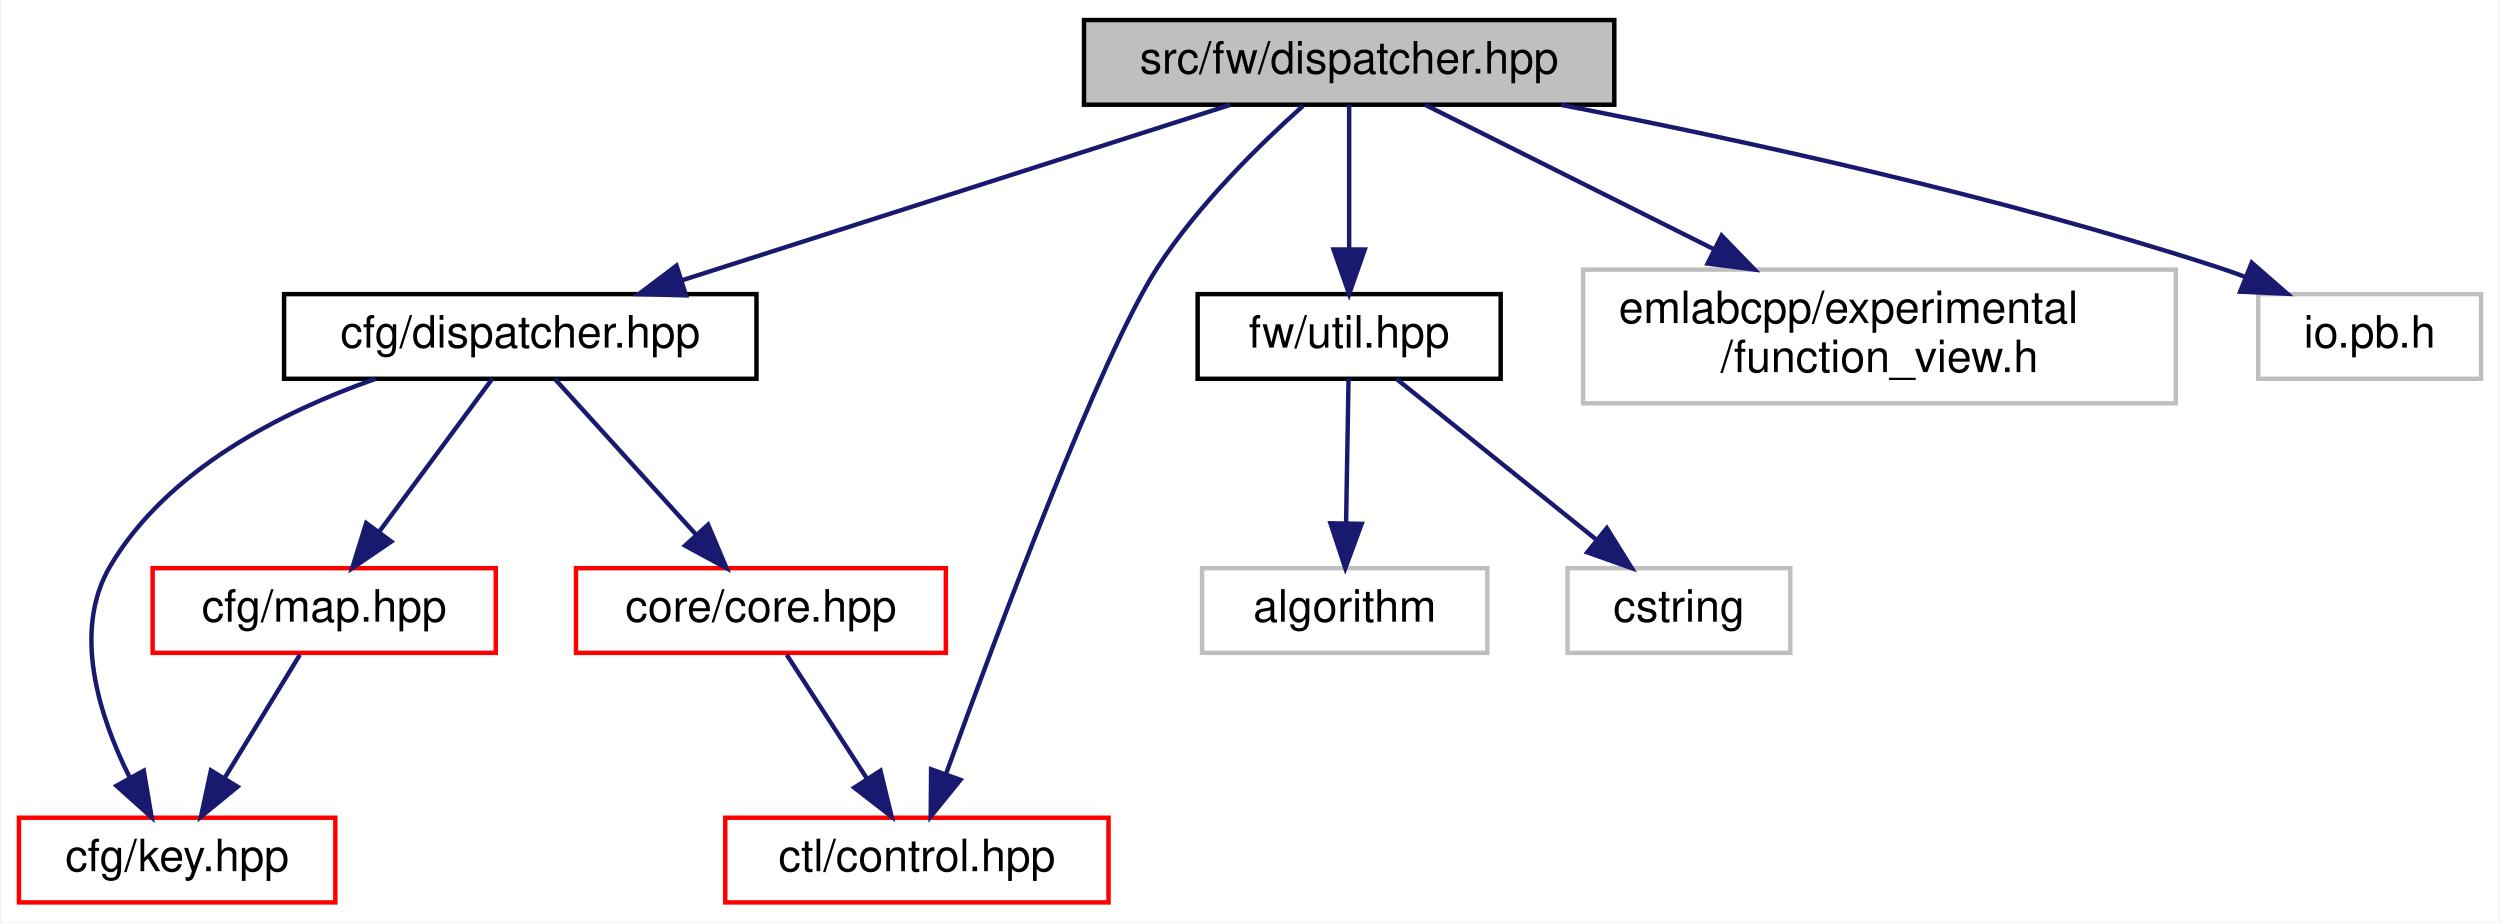
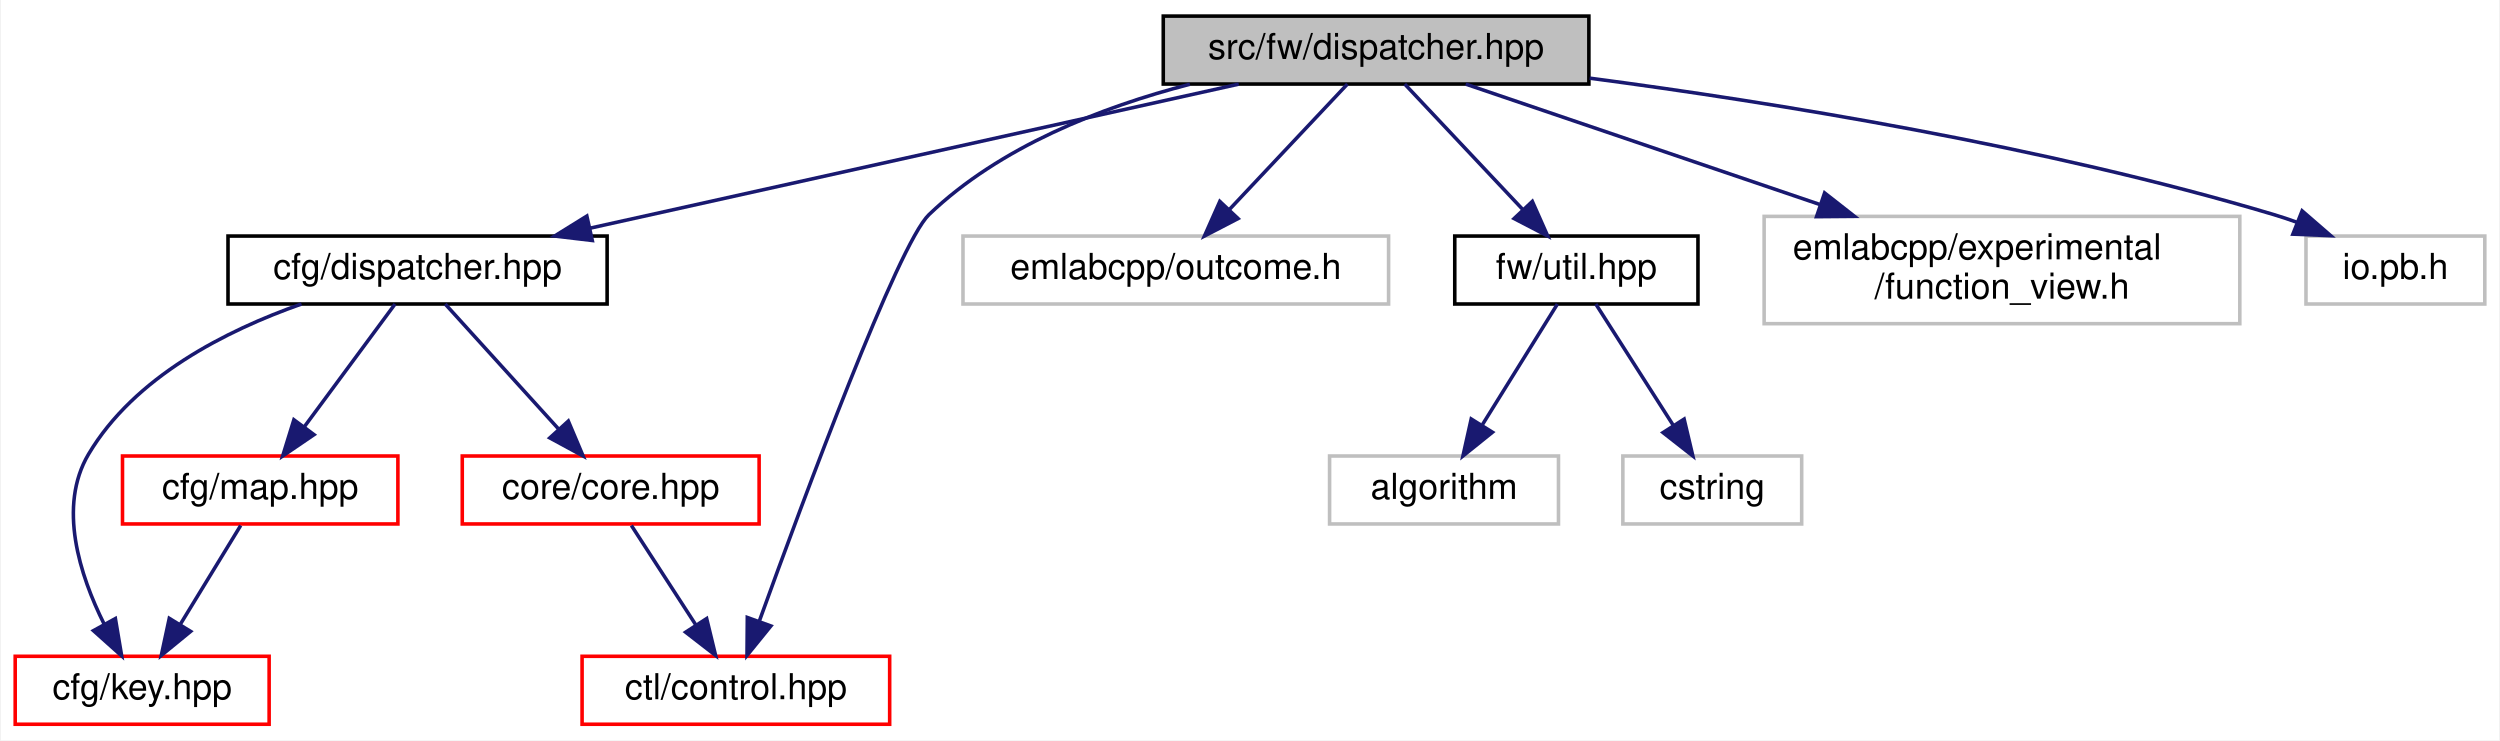
- <svg xmlns="http://www.w3.org/2000/svg" xmlns:xlink="http://www.w3.org/1999/xlink" width="561pt" height="207pt" viewBox="0.00 0.00 560.50 207.00">
+ <svg xmlns="http://www.w3.org/2000/svg" xmlns:xlink="http://www.w3.org/1999/xlink" width="699pt" height="207pt" viewBox="0.00 0.00 698.50 207.00">
  <g id="graph0" class="graph" transform="scale(1 1) rotate(0) translate(4 203)">
-     <polygon fill="white" stroke="transparent" points="-4,4 -4,-203 556.5,-203 556.5,4 -4,4" />
+     <polygon fill="white" stroke="transparent" points="-4,4 -4,-203 694.5,-203 694.5,4 -4,4" />
    <g id="node1" class="node">
      <g id="a_node1">
        <a xlink:title=" ">
-           <polygon fill="#bfbfbf" stroke="black" points="239,-179.5 239,-198.5 358,-198.5 358,-179.5 239,-179.5" />
-           <text text-anchor="middle" x="298.5" y="-186.5" font-family="Helvetica,sans-Serif" font-size="10.00">src/fw/dispatcher.hpp</text>
+           <polygon fill="#bfbfbf" stroke="black" points="321,-179.5 321,-198.5 440,-198.5 440,-179.5 321,-179.5" />
+           <text text-anchor="middle" x="380.5" y="-186.5" font-family="Helvetica,sans-Serif" font-size="10.00">src/fw/dispatcher.hpp</text>
        </a>
      </g>
    </g>
    <g id="node2" class="node">
      <g id="a_node2">
        <a xlink:href="cfg_2dispatcher_8hpp.html" target="_top" xlink:title=" ">
          <polygon fill="white" stroke="black" points="59.5,-118 59.5,-137 165.5,-137 165.5,-118 59.5,-118" />
          <text text-anchor="middle" x="112.5" y="-125" font-family="Helvetica,sans-Serif" font-size="10.00">cfg/dispatcher.hpp</text>
        </a>
      </g>
    </g>
    <g id="edge1" class="edge">
-       <path fill="none" stroke="midnightblue" d="M271.85,-179.48C239.53,-169.14 184.9,-151.66 148.77,-140.1" />
-       <polygon fill="midnightblue" stroke="midnightblue" points="149.69,-136.72 139.1,-137.01 147.56,-143.39 149.69,-136.72" />
+       <path fill="none" stroke="midnightblue" d="M342.1,-179.48C294.34,-168.87 212.76,-150.76 160.8,-139.22" />
+       <polygon fill="midnightblue" stroke="midnightblue" points="161.35,-135.76 150.83,-137.01 159.83,-142.59 161.35,-135.76" />
    </g>
    <g id="node6" class="node">
      <g id="a_node6">
        <a xlink:href="control_8hpp.html" target="_top" xlink:title=" ">
          <polygon fill="white" stroke="red" points="158.5,-0.5 158.5,-19.5 244.5,-19.5 244.5,-0.5 158.5,-0.5" />
          <text text-anchor="middle" x="201.5" y="-7.5" font-family="Helvetica,sans-Serif" font-size="10.00">ctl/control.hpp</text>
        </a>
      </g>
    </g>
    <g id="edge7" class="edge">
-       <path fill="none" stroke="midnightblue" d="M288.14,-179.24C278.64,-170.76 264.67,-157.14 255.5,-143 242.78,-123.4 219.46,-60.95 208.09,-29.49" />
-       <polygon fill="midnightblue" stroke="midnightblue" points="211.27,-28 204.6,-19.77 204.69,-30.37 211.27,-28" />
+       <path fill="none" stroke="midnightblue" d="M328.45,-179.45C303.72,-173.05 275.32,-161.99 255.5,-143 246.87,-134.73 220.53,-63.83 208.11,-29.49" />
+       <polygon fill="midnightblue" stroke="midnightblue" points="211.29,-27.98 204.61,-19.75 204.7,-30.35 211.29,-27.98" />
    </g>
    <g id="node7" class="node">
      <g id="a_node7">
-         <a xlink:href="util_8hpp.html" target="_top" xlink:title=" ">
-           <polygon fill="white" stroke="black" points="264.5,-118 264.5,-137 332.5,-137 332.5,-118 264.5,-118" />
-           <text text-anchor="middle" x="298.5" y="-125" font-family="Helvetica,sans-Serif" font-size="10.00">fw/util.hpp</text>
+         <a xlink:title=" ">
+           <polygon fill="white" stroke="#bfbfbf" points="265,-118 265,-137 384,-137 384,-118 265,-118" />
+           <text text-anchor="middle" x="324.5" y="-125" font-family="Helvetica,sans-Serif" font-size="10.00">emlabcpp/outcome.h</text>
        </a>
      </g>
    </g>
    <g id="edge8" class="edge">
-       <path fill="none" stroke="midnightblue" d="M298.5,-179.48C298.5,-171.08 298.5,-157.98 298.5,-147.16" />
-       <polygon fill="midnightblue" stroke="midnightblue" points="302,-147.01 298.5,-137.01 295,-147.01 302,-147.01" />
+       <path fill="none" stroke="midnightblue" d="M372.48,-179.48C363.91,-170.37 350.14,-155.74 339.54,-144.48" />
+       <polygon fill="midnightblue" stroke="midnightblue" points="341.91,-141.89 332.51,-137.01 336.81,-146.69 341.91,-141.89" />
    </g>
-     <g id="node10" class="node">
-       <g id="a_node10">
-         <a xlink:title=" ">
-           <polygon fill="white" stroke="#bfbfbf" points="351,-112.5 351,-142.5 484,-142.5 484,-112.5 351,-112.5" />
-           <text text-anchor="start" x="359" y="-130.5" font-family="Helvetica,sans-Serif" font-size="10.00">emlabcpp/experimental</text>
-           <text text-anchor="middle" x="417.5" y="-119.5" font-family="Helvetica,sans-Serif" font-size="10.00">/function_view.h</text>
+     <g id="node8" class="node">
+       <g id="a_node8">
+         <a xlink:href="util_8hpp.html" target="_top" xlink:title=" ">
+           <polygon fill="white" stroke="black" points="402.5,-118 402.5,-137 470.5,-137 470.5,-118 402.5,-118" />
+           <text text-anchor="middle" x="436.5" y="-125" font-family="Helvetica,sans-Serif" font-size="10.00">fw/util.hpp</text>
        </a>
      </g>
    </g>
-     <g id="edge11" class="edge">
-       <path fill="none" stroke="midnightblue" d="M315.55,-179.48C332.42,-171.04 358.79,-157.86 380.48,-147.01" />
-       <polygon fill="midnightblue" stroke="midnightblue" points="382.08,-150.13 389.45,-142.52 378.94,-143.86 382.08,-150.13" />
+     <g id="edge9" class="edge">
+       <path fill="none" stroke="midnightblue" d="M388.52,-179.48C397.09,-170.37 410.86,-155.74 421.46,-144.48" />
+       <polygon fill="midnightblue" stroke="midnightblue" points="424.19,-146.69 428.49,-137.01 419.09,-141.89 424.19,-146.69" />
    </g>
    <g id="node11" class="node">
      <g id="a_node11">
        <a xlink:title=" ">
-           <polygon fill="white" stroke="#bfbfbf" points="502.5,-118 502.5,-137 552.5,-137 552.5,-118 502.5,-118" />
-           <text text-anchor="middle" x="527.5" y="-125" font-family="Helvetica,sans-Serif" font-size="10.00">io.pb.h</text>
+           <polygon fill="white" stroke="#bfbfbf" points="489,-112.5 489,-142.5 622,-142.5 622,-112.5 489,-112.5" />
+           <text text-anchor="start" x="497" y="-130.5" font-family="Helvetica,sans-Serif" font-size="10.00">emlabcpp/experimental</text>
+           <text text-anchor="middle" x="555.5" y="-119.5" font-family="Helvetica,sans-Serif" font-size="10.00">/function_view.h</text>
        </a>
      </g>
    </g>
    <g id="edge12" class="edge">
-       <path fill="none" stroke="midnightblue" d="M346.02,-179.47C385.91,-171.73 444.11,-159.09 493.5,-143 495.42,-142.37 497.39,-141.68 499.35,-140.95" />
-       <polygon fill="midnightblue" stroke="midnightblue" points="501.04,-144.05 509.02,-137.08 498.44,-137.55 501.04,-144.05" />
+       <path fill="none" stroke="midnightblue" d="M405.57,-179.48C431.27,-170.74 471.95,-156.91 504.46,-145.86" />
+       <polygon fill="midnightblue" stroke="midnightblue" points="505.91,-149.06 514.26,-142.52 503.66,-142.43 505.91,-149.06" />
+     </g>
+     <g id="node12" class="node">
+       <g id="a_node12">
+         <a xlink:title=" ">
+           <polygon fill="white" stroke="#bfbfbf" points="640.5,-118 640.5,-137 690.5,-137 690.5,-118 640.5,-118" />
+           <text text-anchor="middle" x="665.5" y="-125" font-family="Helvetica,sans-Serif" font-size="10.00">io.pb.h</text>
+         </a>
+       </g>
+     </g>
+     <g id="edge13" class="edge">
+       <path fill="none" stroke="midnightblue" d="M440.21,-181.15C491.63,-174.35 567.45,-162.13 631.5,-143 633.65,-142.36 635.84,-141.62 638.03,-140.83" />
+       <polygon fill="midnightblue" stroke="midnightblue" points="639.42,-144.04 647.43,-137.1 636.84,-137.53 639.42,-144.04" />
    </g>
    <g id="node3" class="node">
      <g id="a_node3">
        <a xlink:href="key_8hpp.html" target="_top" xlink:title=" ">
          <polygon fill="white" stroke="red" points="0,-0.5 0,-19.5 71,-19.5 71,-0.5 0,-0.5" />
          <text text-anchor="middle" x="35.5" y="-7.5" font-family="Helvetica,sans-Serif" font-size="10.00">cfg/key.hpp</text>
        </a>
      </g>
    </g>
    <g id="edge2" class="edge">
      <path fill="none" stroke="midnightblue" d="M80.04,-118C59.04,-110.62 33.31,-97.64 20.5,-76 11.86,-61.4 18.02,-42.23 24.87,-28.5" />
      <polygon fill="midnightblue" stroke="midnightblue" points="28.01,-30.05 29.77,-19.61 21.88,-26.67 28.01,-30.05" />
    </g>
    <g id="node4" class="node">
      <g id="a_node4">
        <a xlink:href="map_8hpp.html" target="_top" xlink:title=" ">
          <polygon fill="white" stroke="red" points="30,-56.5 30,-75.5 107,-75.5 107,-56.5 30,-56.5" />
          <text text-anchor="middle" x="68.5" y="-63.5" font-family="Helvetica,sans-Serif" font-size="10.00">cfg/map.hpp</text>
        </a>
      </g>
    </g>
    <g id="edge3" class="edge">
      <path fill="none" stroke="midnightblue" d="M106.2,-117.98C99.6,-109.05 89.06,-94.81 80.81,-83.64" />
      <polygon fill="midnightblue" stroke="midnightblue" points="83.55,-81.47 74.79,-75.51 77.92,-85.63 83.55,-81.47" />
    </g>
    <g id="node5" class="node">
      <g id="a_node5">
        <a xlink:href="core_8hpp.html" target="_top" xlink:title=" ">
          <polygon fill="white" stroke="red" points="125,-56.5 125,-75.5 208,-75.5 208,-56.5 125,-56.5" />
          <text text-anchor="middle" x="166.5" y="-63.5" font-family="Helvetica,sans-Serif" font-size="10.00">core/core.hpp</text>
        </a>
      </g>
    </g>
    <g id="edge5" class="edge">
      <path fill="none" stroke="midnightblue" d="M120.24,-117.98C128.5,-108.87 141.78,-94.24 151.99,-82.98" />
      <polygon fill="midnightblue" stroke="midnightblue" points="154.65,-85.27 158.78,-75.51 149.47,-80.56 154.65,-85.27" />
    </g>
    <g id="edge4" class="edge">
      <path fill="none" stroke="midnightblue" d="M63.05,-56.08C58.49,-48.61 51.83,-37.72 46.21,-28.52" />
      <polygon fill="midnightblue" stroke="midnightblue" points="49.05,-26.46 40.85,-19.75 43.08,-30.11 49.05,-26.46" />
    </g>
    <g id="edge6" class="edge">
      <path fill="none" stroke="midnightblue" d="M172.28,-56.08C177.17,-48.53 184.33,-37.49 190.33,-28.23" />
      <polygon fill="midnightblue" stroke="midnightblue" points="193.33,-30.05 195.83,-19.75 187.45,-26.24 193.33,-30.05" />
    </g>
-     <g id="node8" class="node">
-       <g id="a_node8">
-         <a xlink:title=" ">
-           <polygon fill="white" stroke="#bfbfbf" points="265.5,-56.5 265.5,-75.5 329.5,-75.5 329.5,-56.5 265.5,-56.5" />
-           <text text-anchor="middle" x="297.5" y="-63.5" font-family="Helvetica,sans-Serif" font-size="10.00">algorithm</text>
-         </a>
-       </g>
-     </g>
-     <g id="edge9" class="edge">
-       <path fill="none" stroke="midnightblue" d="M298.36,-117.98C298.22,-109.58 298,-96.48 297.81,-85.66" />
-       <polygon fill="midnightblue" stroke="midnightblue" points="301.31,-85.45 297.64,-75.51 294.31,-85.57 301.31,-85.45" />
-     </g>
    <g id="node9" class="node">
      <g id="a_node9">
        <a xlink:title=" ">
-           <polygon fill="white" stroke="#bfbfbf" points="347.5,-56.5 347.5,-75.5 397.5,-75.5 397.5,-56.5 347.5,-56.5" />
-           <text text-anchor="middle" x="372.5" y="-63.5" font-family="Helvetica,sans-Serif" font-size="10.00">cstring</text>
+           <polygon fill="white" stroke="#bfbfbf" points="367.5,-56.5 367.5,-75.5 431.5,-75.5 431.5,-56.5 367.5,-56.5" />
+           <text text-anchor="middle" x="399.5" y="-63.5" font-family="Helvetica,sans-Serif" font-size="10.00">algorithm</text>
        </a>
      </g>
    </g>
    <g id="edge10" class="edge">
-       <path fill="none" stroke="midnightblue" d="M309.1,-117.98C320.75,-108.61 339.69,-93.38 353.83,-82.01" />
-       <polygon fill="midnightblue" stroke="midnightblue" points="356.32,-84.5 361.92,-75.51 351.93,-79.05 356.32,-84.5" />
+       <path fill="none" stroke="midnightblue" d="M431.2,-117.98C425.76,-109.23 417.14,-95.37 410.26,-84.31" />
+       <polygon fill="midnightblue" stroke="midnightblue" points="413.04,-82.15 404.79,-75.51 407.1,-85.85 413.04,-82.15" />
+     </g>
+     <g id="node10" class="node">
+       <g id="a_node10">
+         <a xlink:title=" ">
+           <polygon fill="white" stroke="#bfbfbf" points="449.5,-56.5 449.5,-75.5 499.5,-75.5 499.5,-56.5 449.5,-56.5" />
+           <text text-anchor="middle" x="474.5" y="-63.5" font-family="Helvetica,sans-Serif" font-size="10.00">cstring</text>
+         </a>
+       </g>
+     </g>
+     <g id="edge11" class="edge">
+       <path fill="none" stroke="midnightblue" d="M441.94,-117.98C447.59,-109.14 456.56,-95.09 463.66,-83.98" />
+       <polygon fill="midnightblue" stroke="midnightblue" points="466.63,-85.82 469.07,-75.51 460.73,-82.05 466.63,-85.82" />
    </g>
  </g>
</svg>
